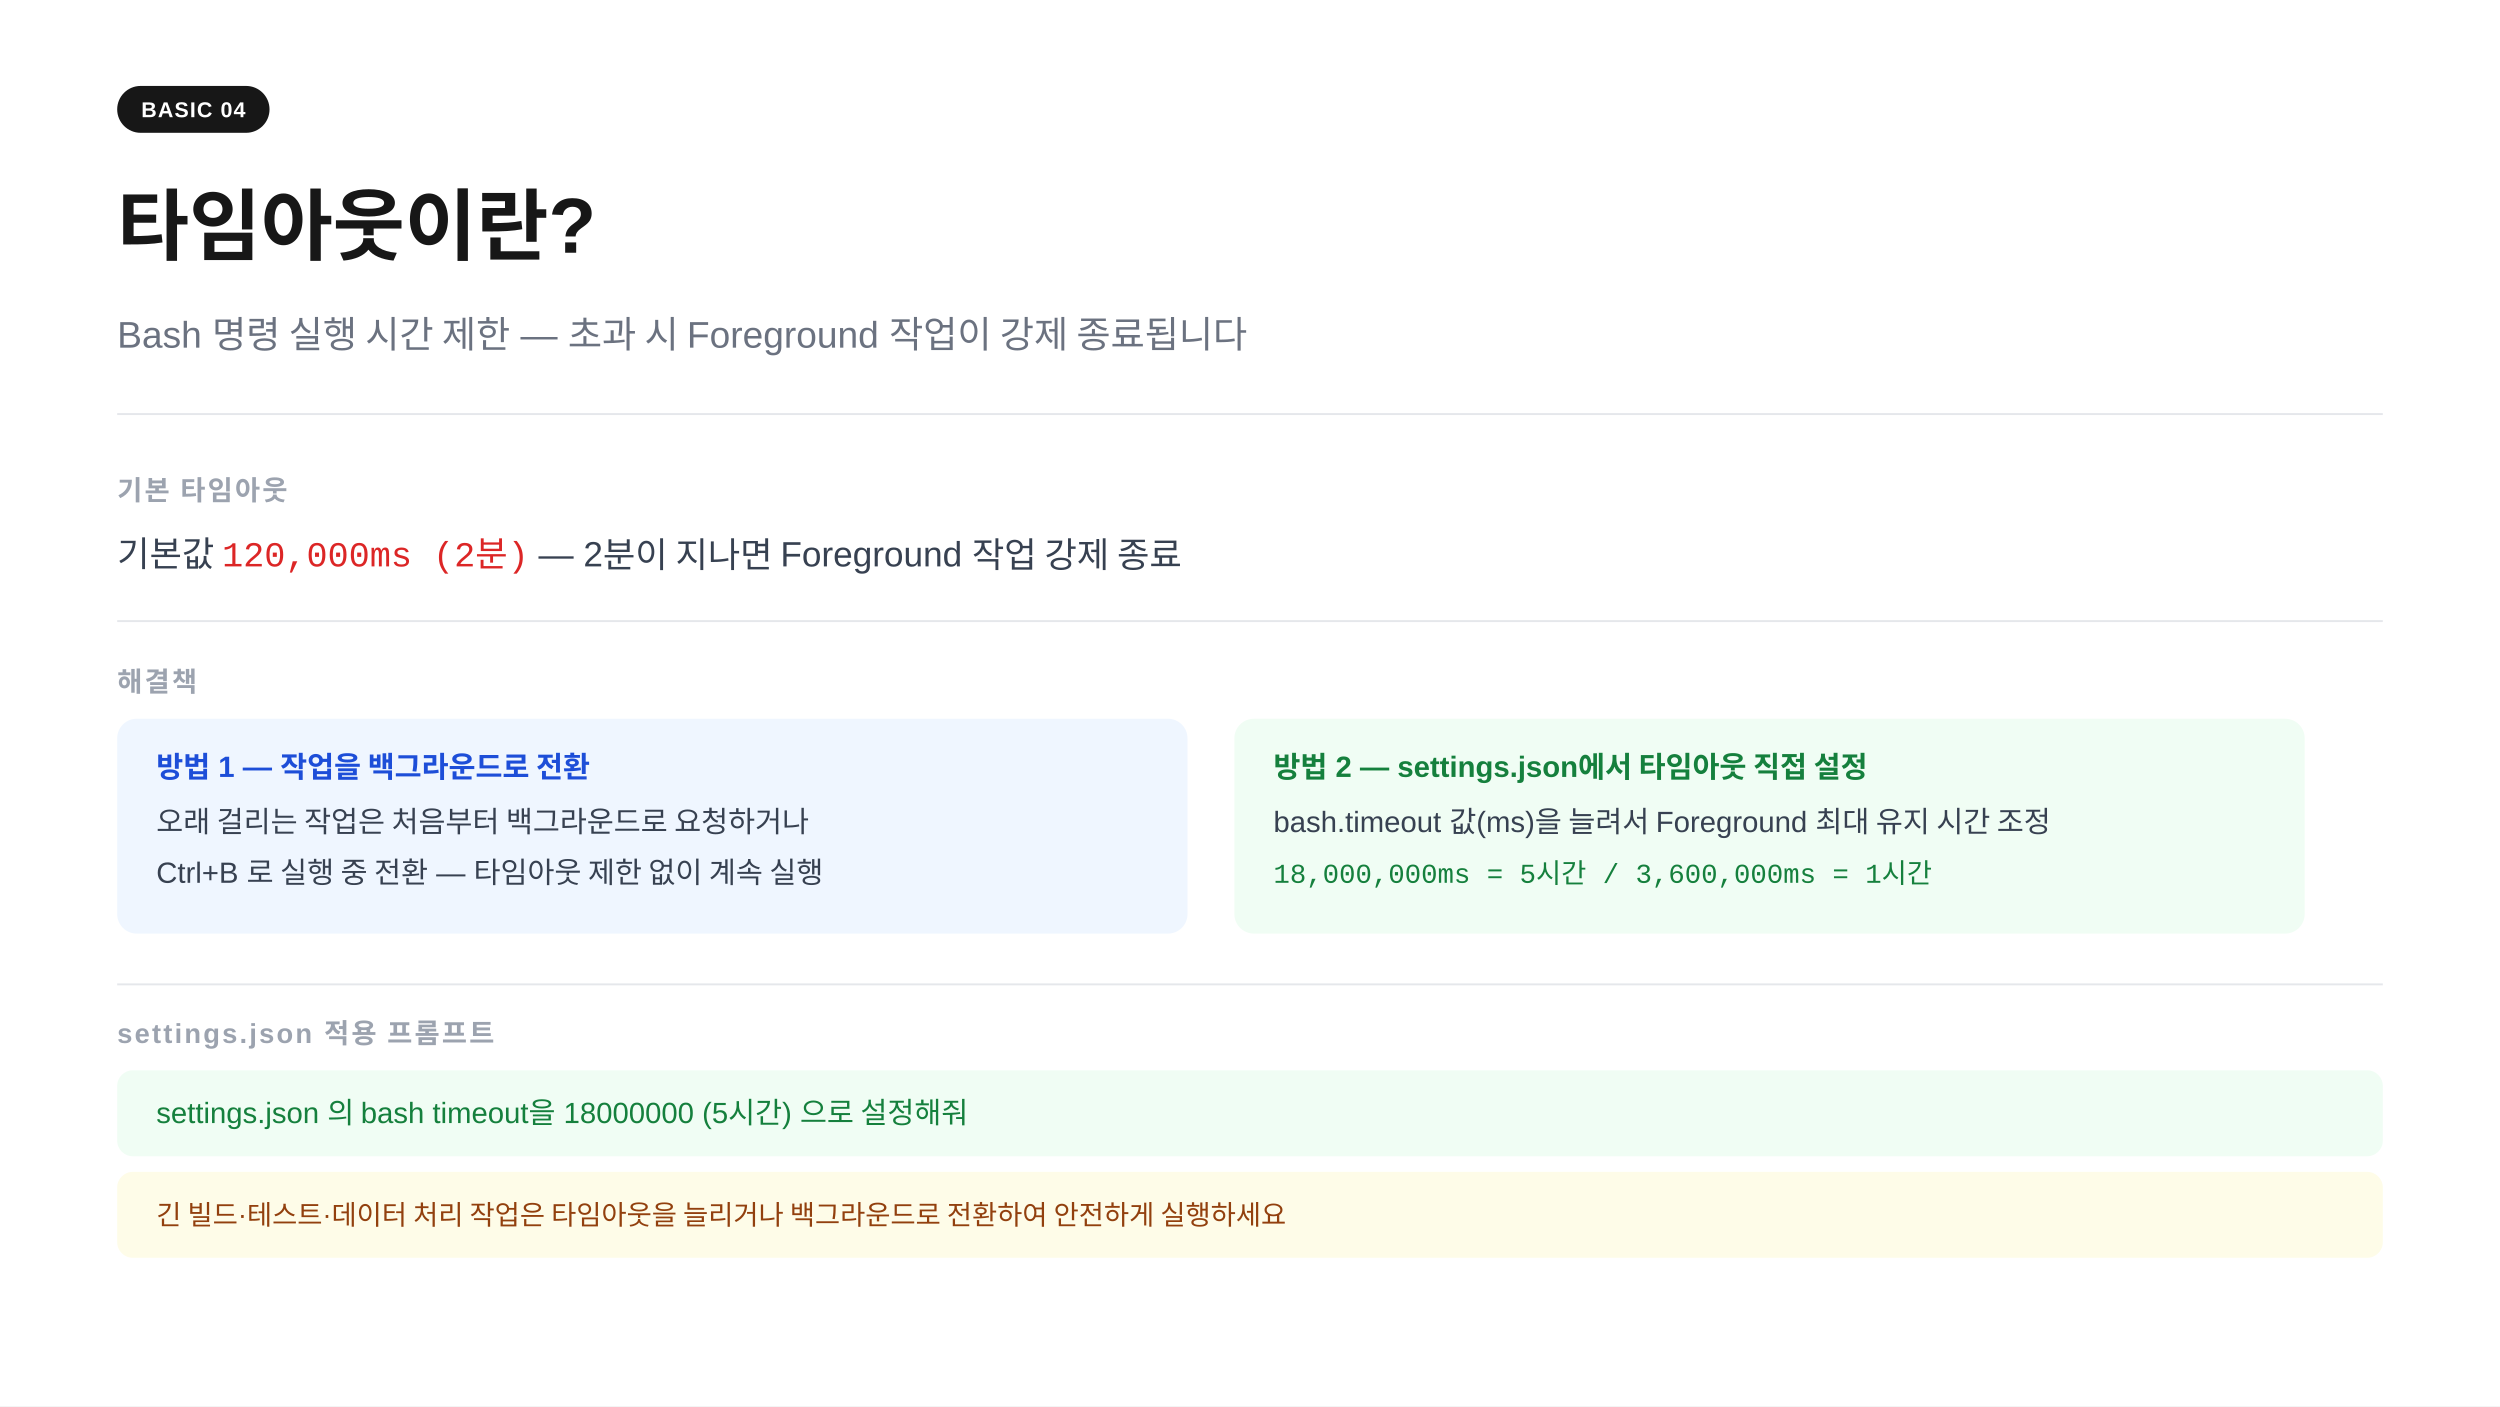
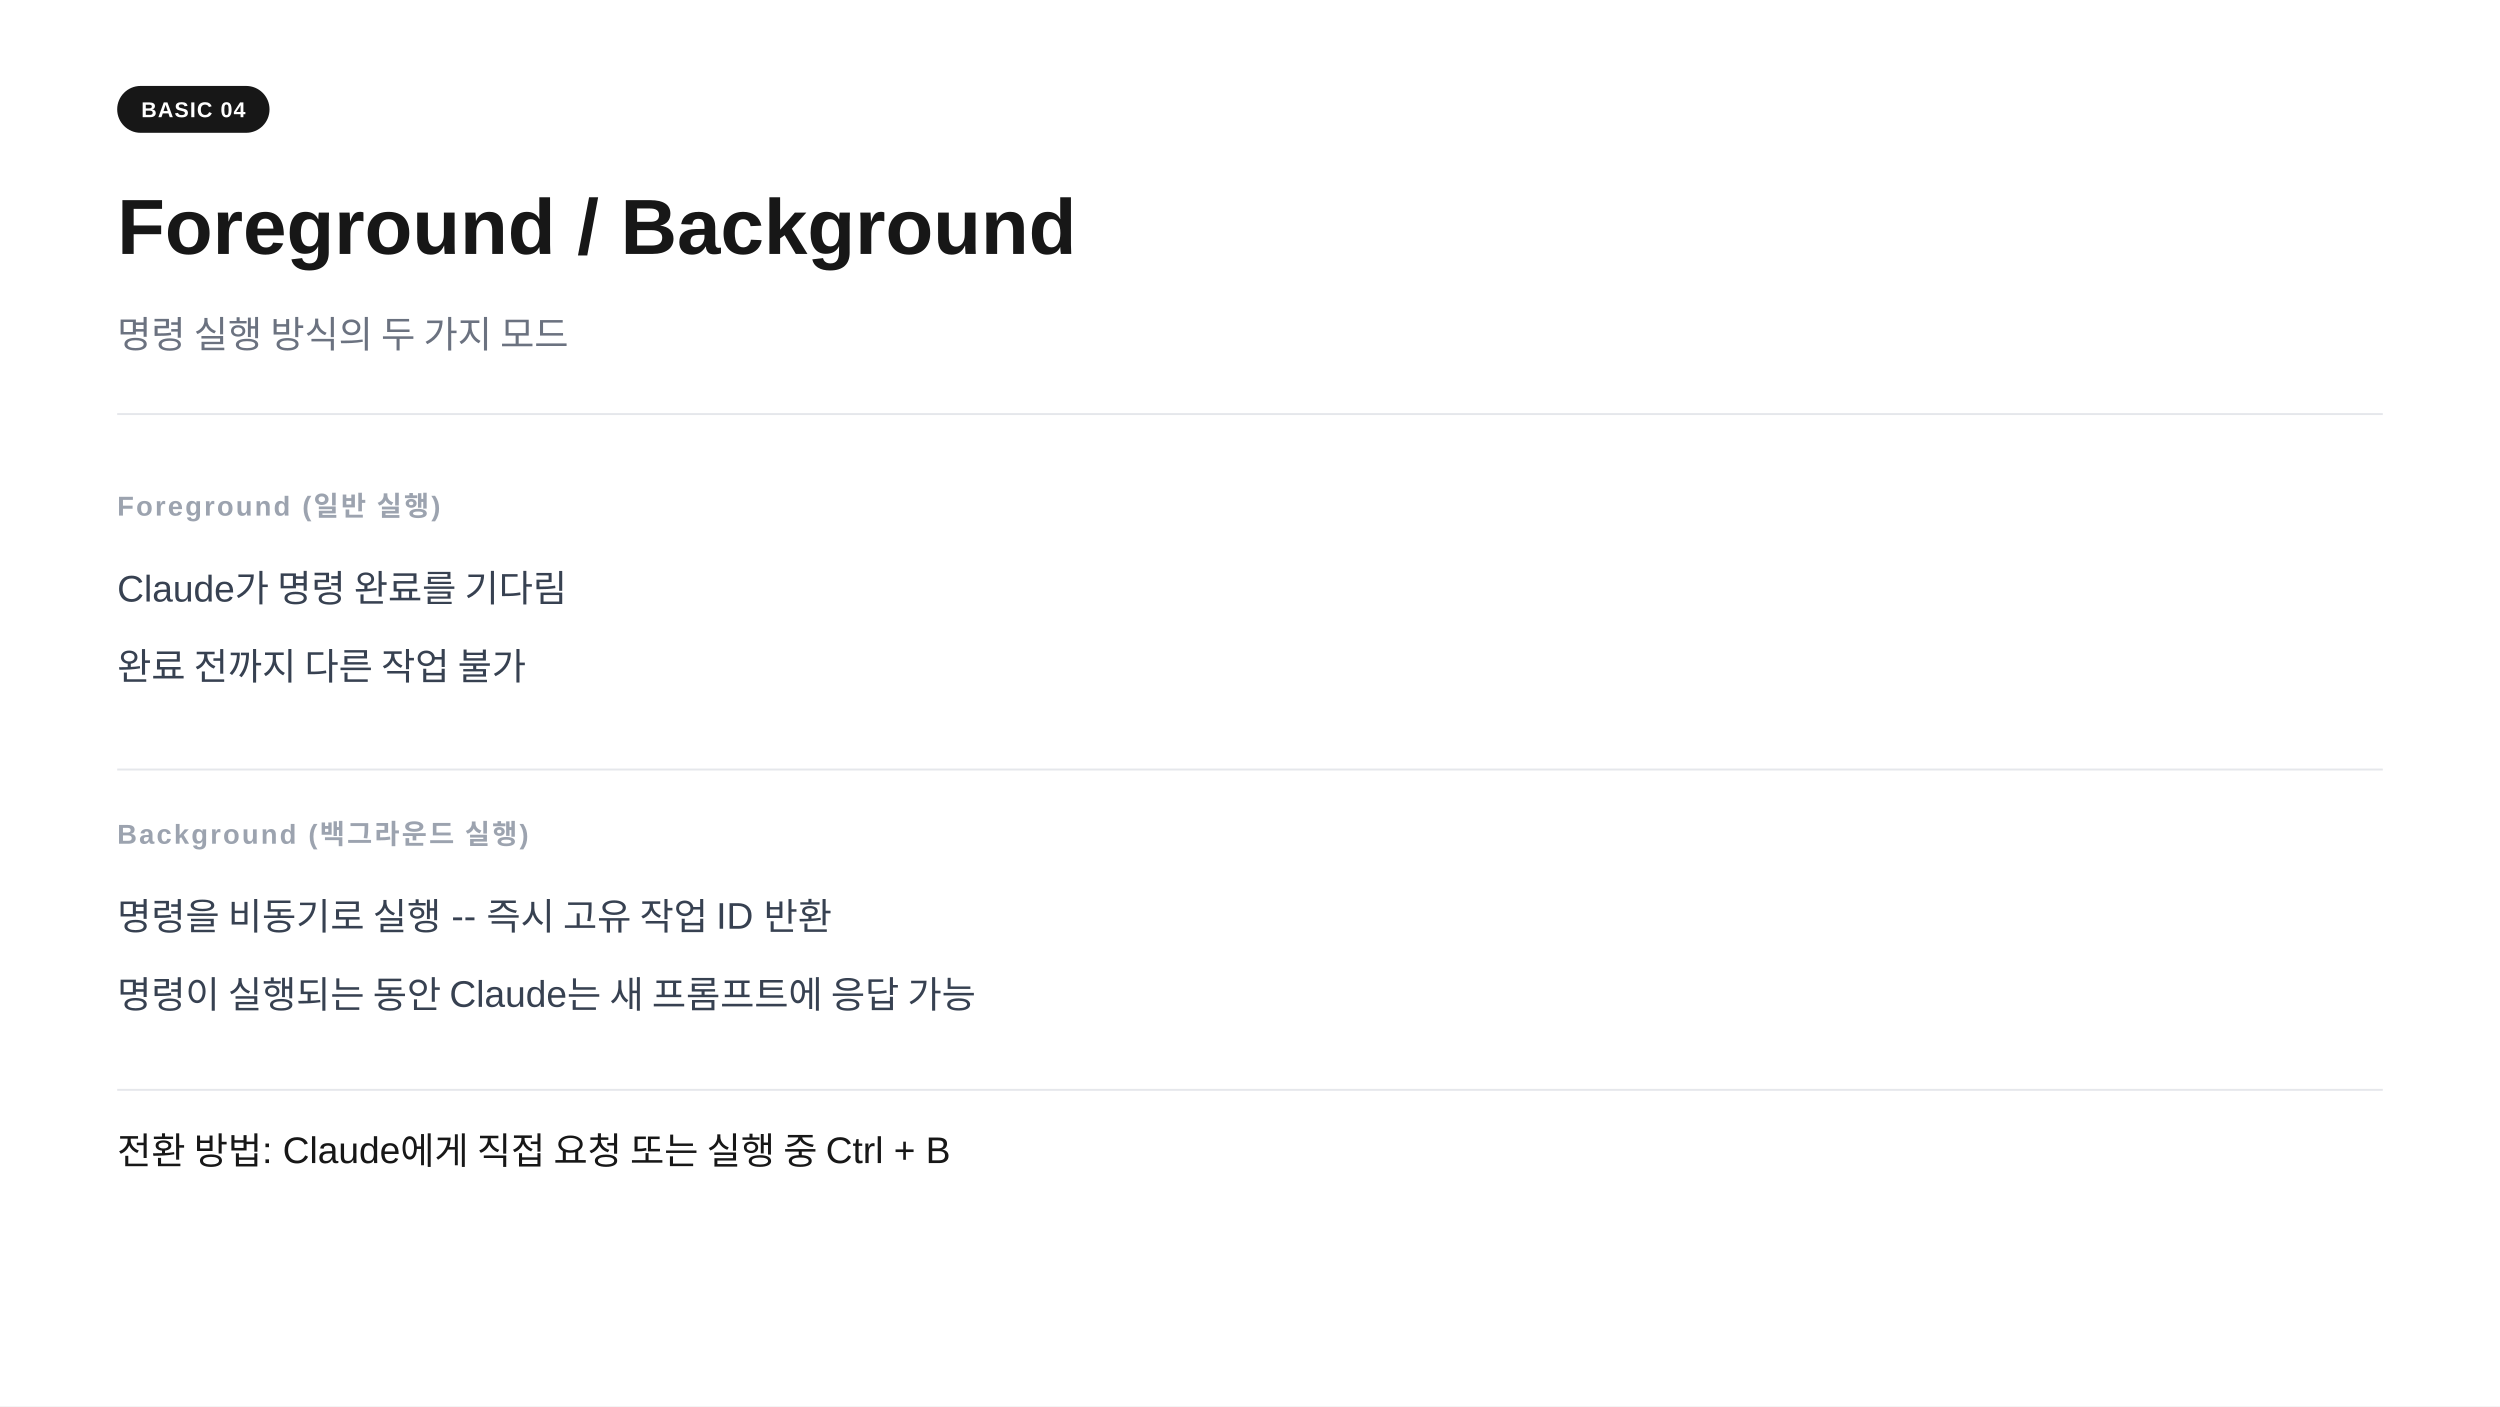
<svg xmlns="http://www.w3.org/2000/svg" width="1280" height="720" viewBox="0 0 1280 720">
  <rect width="1280" height="720" fill="#ffffff" />
  <rect x="60" y="44" width="78" height="24" rx="12" fill="#171717" />
  <text x="99" y="60" text-anchor="middle" font-family="-apple-system,BlinkMacSystemFont,'Segoe UI',Arial,sans-serif" font-size="11" font-weight="700" fill="#ffffff" letter-spacing="0.05em">BASIC 04</text>
-   <text x="60" y="130" font-family="-apple-system,BlinkMacSystemFont,'Segoe UI',Arial,sans-serif" font-size="40" font-weight="700" fill="#171717">타임아웃이란?</text>
-   <text x="60" y="178" font-family="-apple-system,BlinkMacSystemFont,'Segoe UI',Arial,sans-serif" font-size="19" fill="#6b7280">Bash 명령 실행 시간 제한 — 초과 시 Foreground 작업이 강제 종료됩니다</text>
+   <text x="60" y="130" font-family="-apple-system,BlinkMacSystemFont,'Segoe UI',Arial,sans-serif" font-size="40" font-weight="700" fill="#171717">Foreground  /  Background</text>
+   <text x="60" y="178" font-family="-apple-system,BlinkMacSystemFont,'Segoe UI',Arial,sans-serif" font-size="19" fill="#6b7280">명령 실행 방식의 두 가지 모드</text>
  <line x1="60" y1="212" x2="1220" y2="212" stroke="#e5e7eb" stroke-width="1" />
-   <text x="60" y="256" font-family="-apple-system,BlinkMacSystemFont,'Segoe UI',Arial,sans-serif" font-size="14" font-weight="600" fill="#9ca3af" letter-spacing="0.08em">기본 타임아웃</text>
-   <text x="60" y="290" font-family="-apple-system,BlinkMacSystemFont,'Segoe UI',Arial,sans-serif" font-size="18" fill="#374151">기본값 <tspan font-family="'Courier New',Courier,monospace" fill="#dc2626">120,000ms (2분)</tspan> — 2분이 지나면 Foreground 작업 강제 종료</text>
-   <line x1="60" y1="318" x2="1220" y2="318" stroke="#e5e7eb" stroke-width="1" />
-   <text x="60" y="354" font-family="-apple-system,BlinkMacSystemFont,'Segoe UI',Arial,sans-serif" font-size="14" font-weight="600" fill="#9ca3af" letter-spacing="0.08em">해결책</text>
-   <rect x="60" y="368" width="548" height="110" rx="10" fill="#eff6ff" />
-   <text x="80" y="398" font-family="-apple-system,BlinkMacSystemFont,'Segoe UI',Arial,sans-serif" font-size="15" font-weight="700" fill="#1d4ed8">방법 1 — 작업을 백그라운드로 전환</text>
-   <text x="80" y="426" font-family="-apple-system,BlinkMacSystemFont,'Segoe UI',Arial,sans-serif" font-size="15" fill="#374151">오래 걸리는 작업은 처음부터 백그라운드로 요청하거나</text>
-   <text x="80" y="452" font-family="-apple-system,BlinkMacSystemFont,'Segoe UI',Arial,sans-serif" font-size="15" fill="#374151">Ctrl+B 로 실행 중 전환 — 타임아웃 제한 없이 계속 실행</text>
-   <rect x="632" y="368" width="548" height="110" rx="10" fill="#f0fdf4" />
-   <text x="652" y="398" font-family="-apple-system,BlinkMacSystemFont,'Segoe UI',Arial,sans-serif" font-size="15" font-weight="700" fill="#15803d">방법 2 — settings.json에서 타임아웃 직접 설정</text>
-   <text x="652" y="426" font-family="-apple-system,BlinkMacSystemFont,'Segoe UI',Arial,sans-serif" font-size="15" fill="#374151">bash.timeout 값(ms)을 늘려서 Foreground 최대 유지 시간 조정</text>
-   <text x="652" y="452" font-family="'Courier New',Courier,monospace" font-size="14" fill="#15803d">18,000,000ms = 5시간  /  3,600,000ms = 1시간</text>
-   <line x1="60" y1="504" x2="1220" y2="504" stroke="#e5e7eb" stroke-width="1" />
-   <text x="60" y="534" font-family="-apple-system,BlinkMacSystemFont,'Segoe UI',Arial,sans-serif" font-size="14" font-weight="600" fill="#9ca3af" letter-spacing="0.08em">settings.json 적용 프롬프트</text>
-   <rect x="60" y="548" width="1160" height="44" rx="8" fill="#f0fdf4" />
-   <text x="80" y="575" font-family="-apple-system,BlinkMacSystemFont,'Segoe UI',Arial,sans-serif" font-size="15" fill="#15803d">settings.json 의 bash timeout을 18000000 (5시간) 으로 설정해줘</text>
-   <rect x="60" y="600" width="1160" height="44" rx="8" fill="#fefce8" />
-   <text x="80" y="627" font-family="-apple-system,BlinkMacSystemFont,'Segoe UI',Arial,sans-serif" font-size="14" fill="#92400e">긴 빌드·테스트·데이터 처리 작업은 타임아웃을 늘리거나 백그라운드로 전환하여 안전하게 실행하세요</text>
+   <text x="60" y="264" font-family="-apple-system,BlinkMacSystemFont,'Segoe UI',Arial,sans-serif" font-size="14" font-weight="600" fill="#9ca3af" letter-spacing="0.08em">Foreground  (일반 실행)</text>
+   <text x="60" y="308" font-family="-apple-system,BlinkMacSystemFont,'Segoe UI',Arial,sans-serif" font-size="19" fill="#374151">Claude가 명령 완료를 기다림</text>
+   <text x="60" y="348" font-family="-apple-system,BlinkMacSystemFont,'Segoe UI',Arial,sans-serif" font-size="19" fill="#374151">완료 전까지 다른 작업 불가</text>
+   <line x1="60" y1="394" x2="1220" y2="394" stroke="#e5e7eb" stroke-width="1" />
+   <text x="60" y="432" font-family="-apple-system,BlinkMacSystemFont,'Segoe UI',Arial,sans-serif" font-size="14" font-weight="600" fill="#9ca3af" letter-spacing="0.08em">Background  (백그라운드 실행)</text>
+   <text x="60" y="476" font-family="-apple-system,BlinkMacSystemFont,'Segoe UI',Arial,sans-serif" font-size="19" fill="#374151">명령을 비동기로 실행  --  즉시 고유 작업 ID 반환</text>
+   <text x="60" y="516" font-family="-apple-system,BlinkMacSystemFont,'Segoe UI',Arial,sans-serif" font-size="19" fill="#374151">명령이 실행되는 동안 Claude는 새 프롬프트에 응답 가능</text>
+   <line x1="60" y1="558" x2="1220" y2="558" stroke="#e5e7eb" stroke-width="1" />
+   <text x="60" y="596" font-family="-apple-system,BlinkMacSystemFont,'Segoe UI',Arial,sans-serif" font-size="19" fill="#171717">전환 방법:  Claude에게 직접 요청  또는  실행 중  Ctrl + B</text>
</svg>
